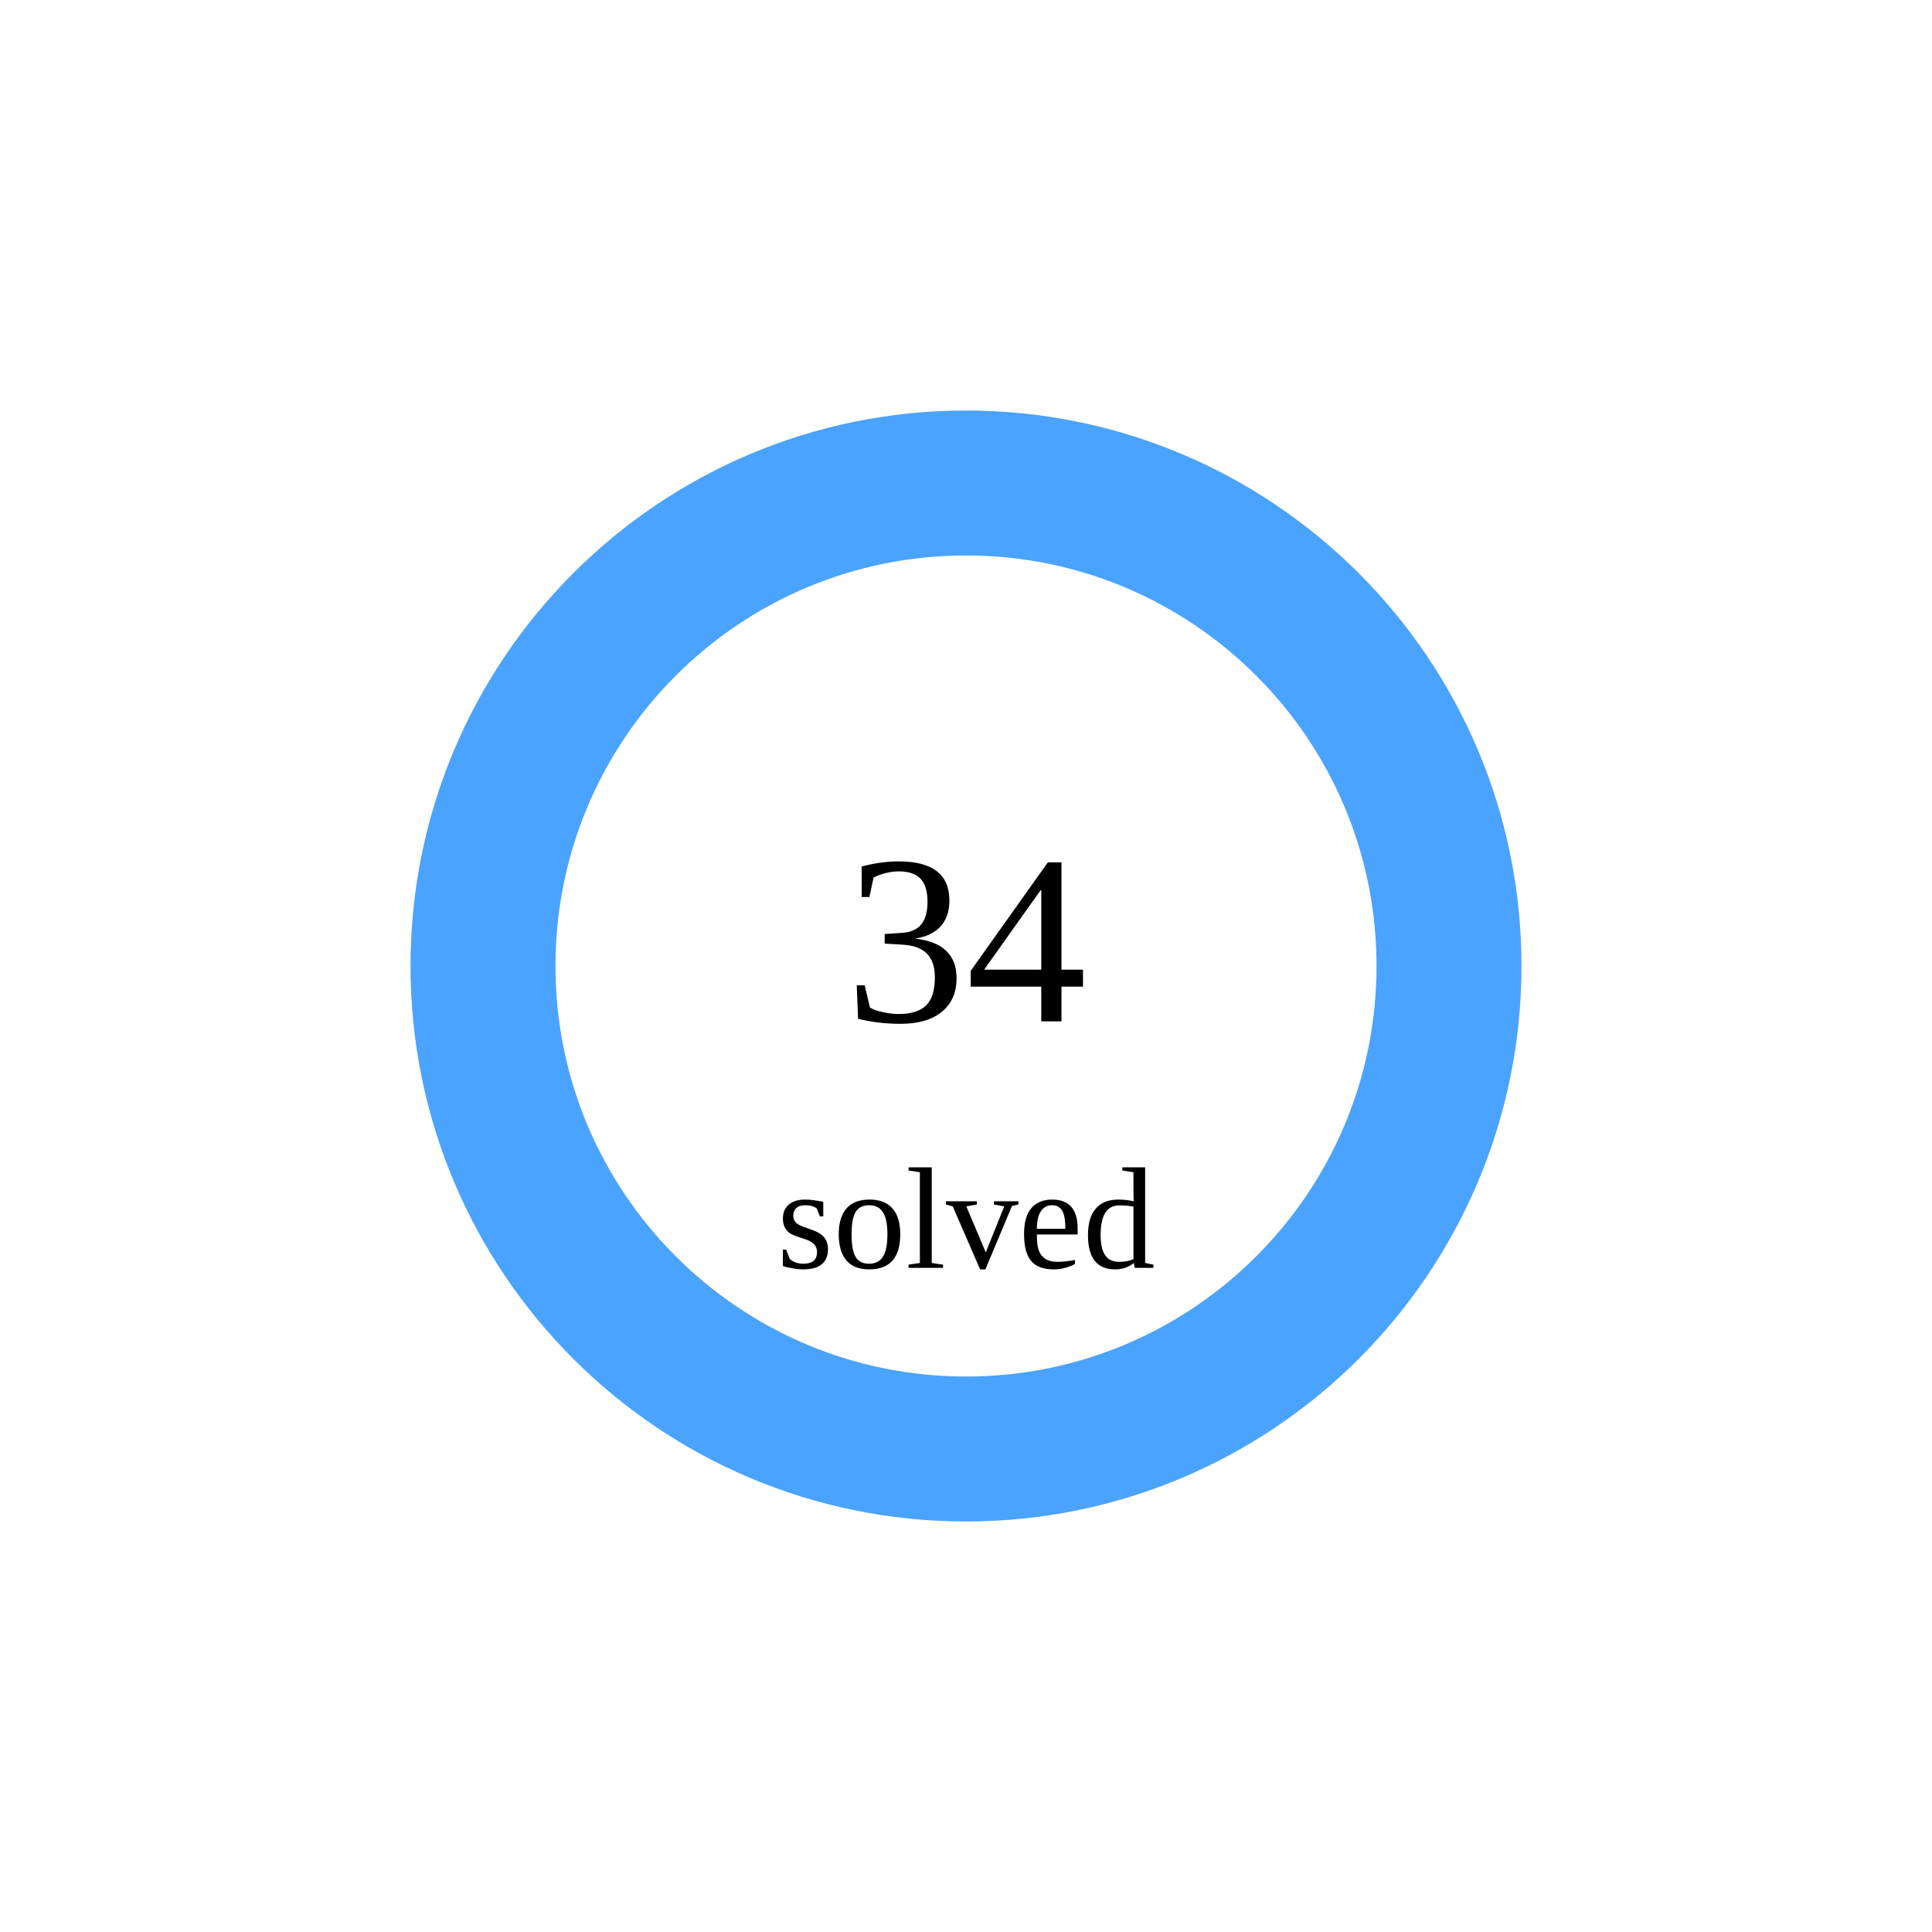
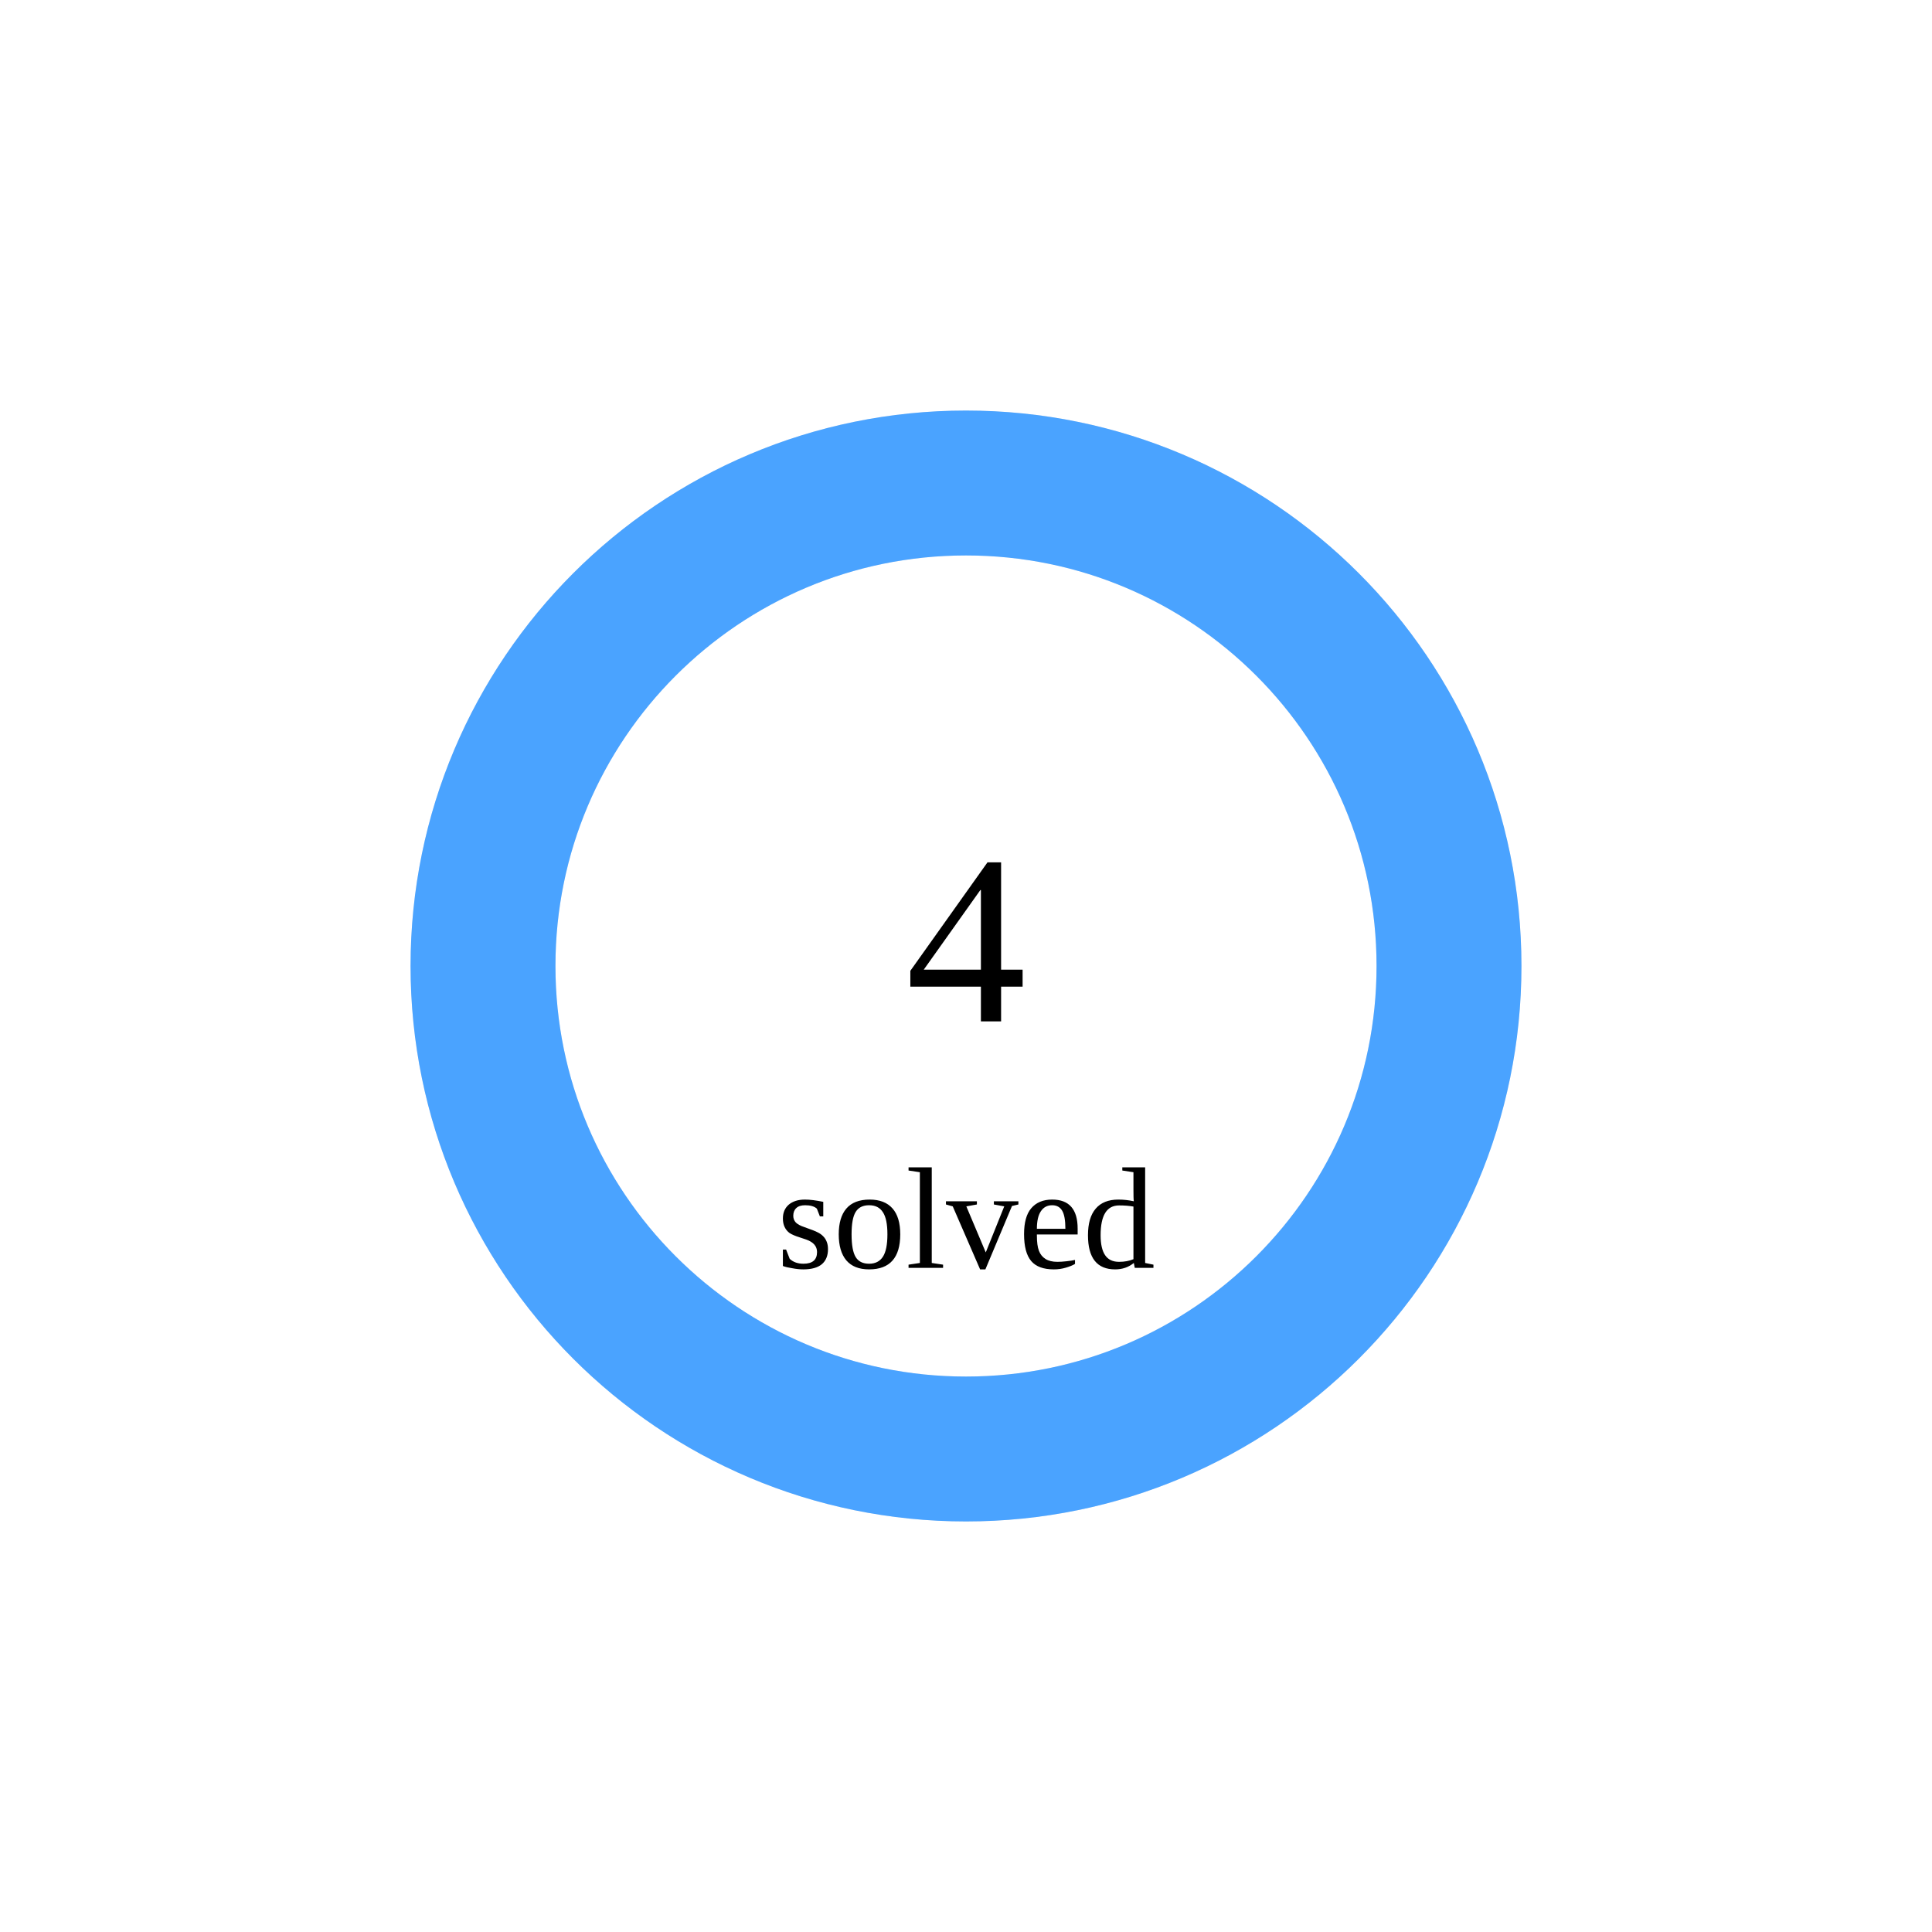
<svg xmlns="http://www.w3.org/2000/svg" width="160" height="160">
  <circle cx="80" cy="80" r="40" stroke="#e5e7eb" stroke-width="12" fill="none" />
  <circle cx="80" cy="80" r="40" stroke="#4aa3ff" stroke-width="12" fill="none" stroke-dasharray="251.327 0.0" transform="rotate(-90 80 80)" stroke-linecap="round" />
-   <text x="80" y="80" font-size="20" text-anchor="middle" dominant-baseline="middle">34</text>
+   <text x="80" y="80" font-size="20" text-anchor="middle" dominant-baseline="middle">4</text>
  <text x="80" y="105" font-size="12" text-anchor="middle">solved</text>
</svg>
